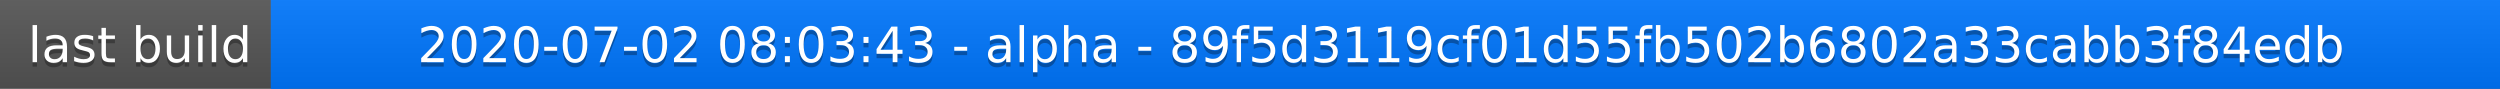
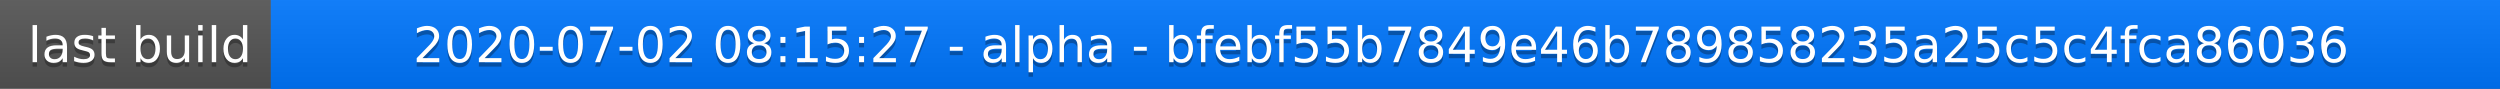
<svg xmlns="http://www.w3.org/2000/svg" width="563" height="20">
  <linearGradient id="a" x2="0" y2="100%">
    <stop offset="0" stop-color="#bbb" stop-opacity=".1" />
    <stop offset="1" stop-opacity=".1" />
  </linearGradient>
  <rect rx="0" width="563" height="20" fill="#555" />
  <rect rx="0" x="61" width="502" height="20" fill="#07f" />
  <path fill="#07f" d="M61 0h4v20h-4z" />
  <rect rx="0" width="563" height="20" fill="url(#a)" />
  <g fill="#fff" text-anchor="middle" font-family="DejaVu Sans,Verdana,Geneva,sans-serif" font-size="11">
    <text x="31.5" y="15" fill="#010101" fill-opacity=".3">last build</text>
    <text x="31.5" y="14">last build</text>
-     <text x="311" y="15" fill="#010101" fill-opacity=".3">2020-07-02 08:03:43 - alpha - 89f5d3119cf01d55fb502b6802a33cabb3f84edb</text>
-     <text x="311" y="14">2020-07-02 08:03:43 - alpha - 89f5d3119cf01d55fb502b6802a33cabb3f84edb</text>
+     <text x="311" y="15" fill="#010101" fill-opacity=".3">2020-07-02 08:15:27 - alpha - bfebf55b7849e46b789858235a25c5c4fca86036</text>
+     <text x="311" y="14">2020-07-02 08:15:27 - alpha - bfebf55b7849e46b789858235a25c5c4fca86036</text>
  </g>
</svg>
